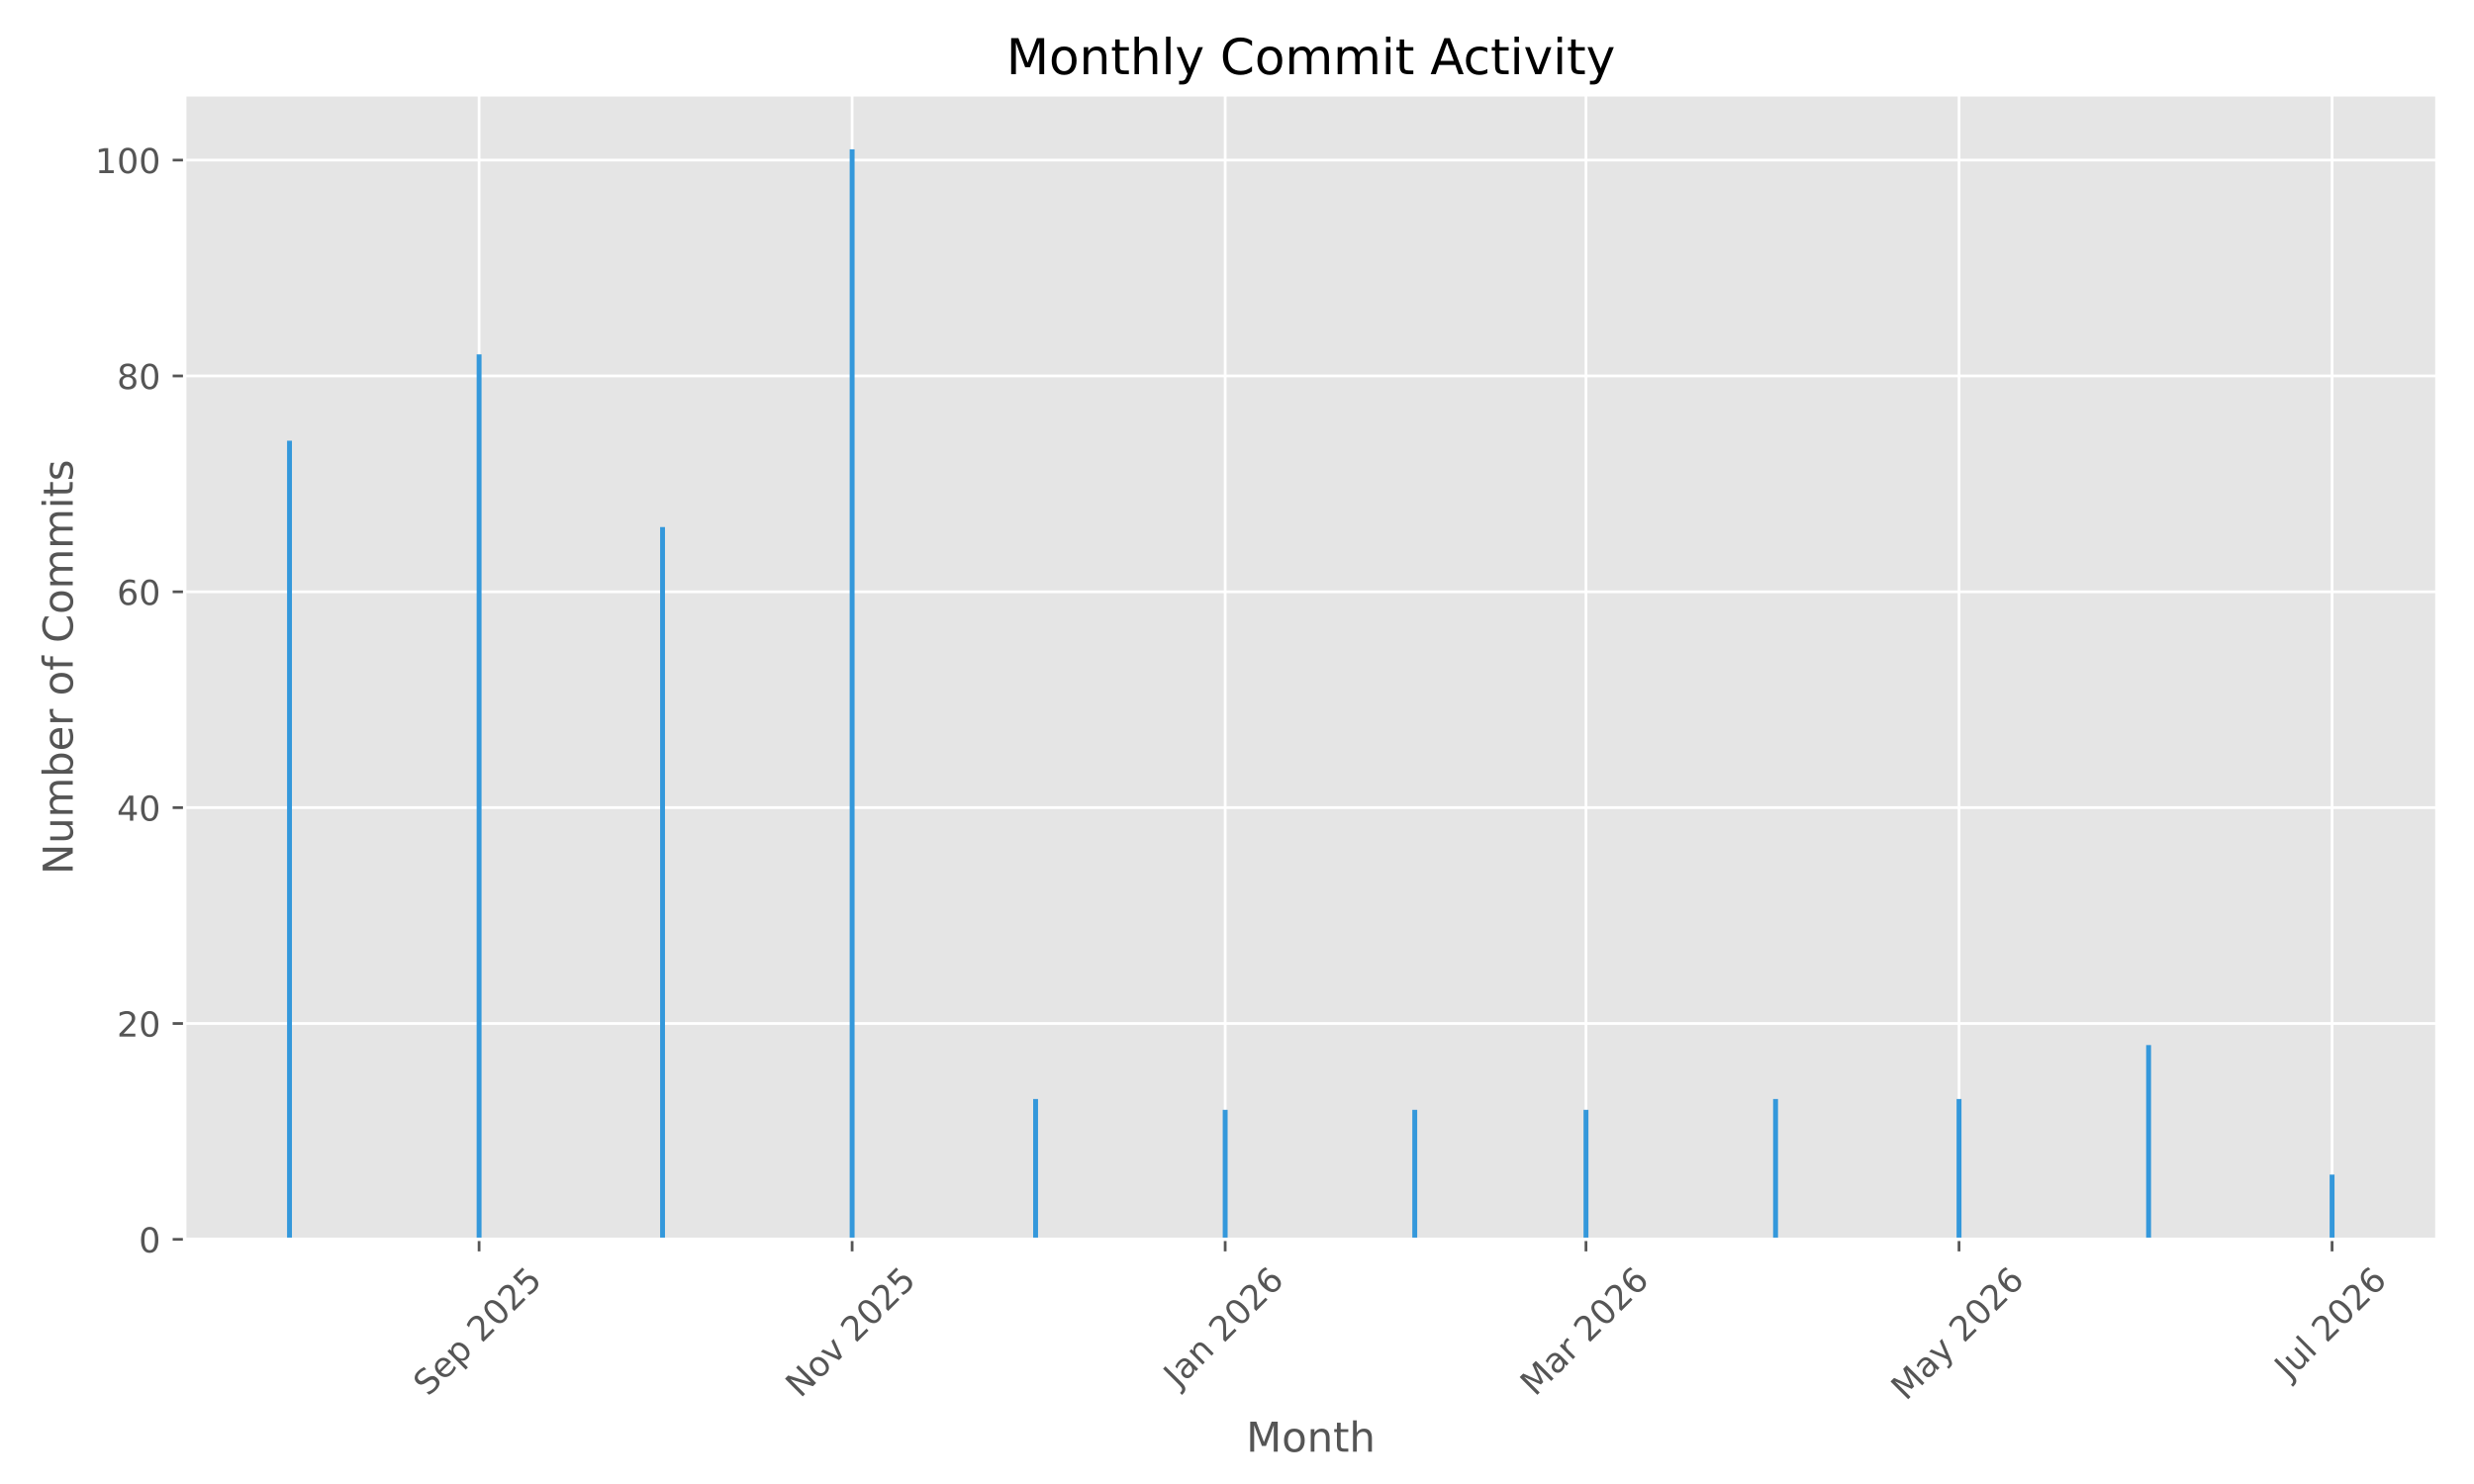
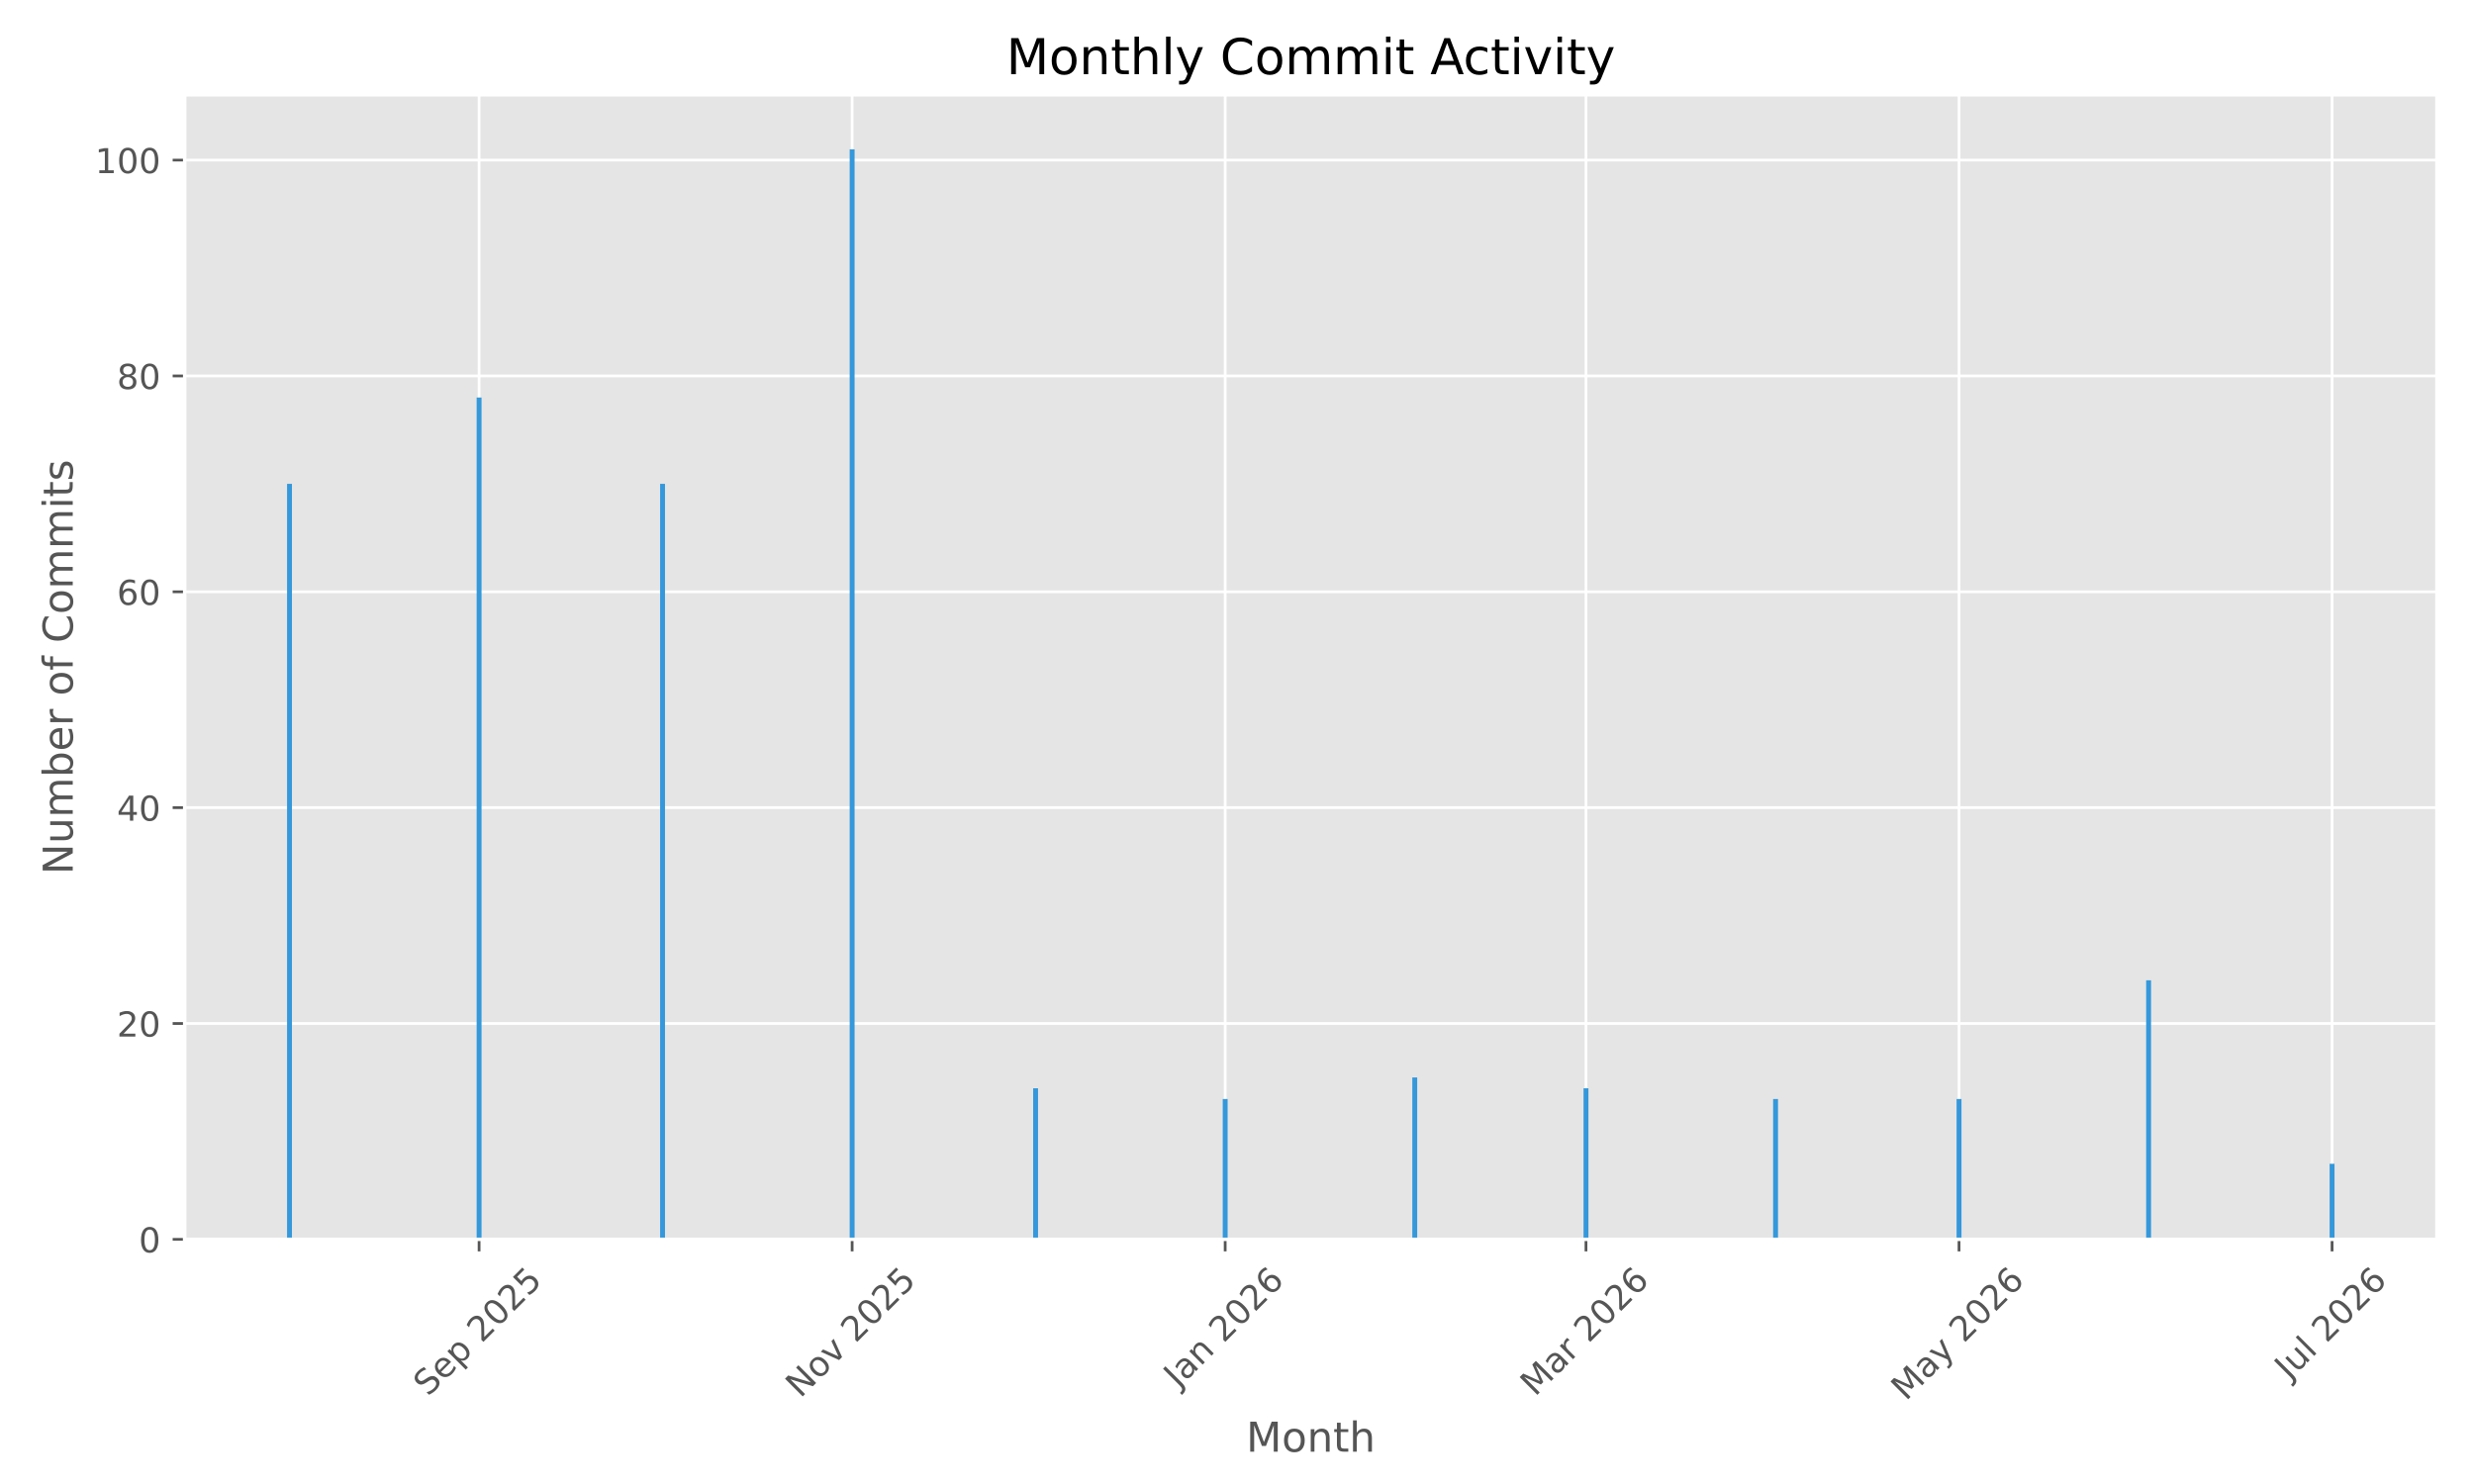
<svg xmlns="http://www.w3.org/2000/svg" xmlns:xlink="http://www.w3.org/1999/xlink" width="720pt" height="432pt" viewBox="0 0 720 432" version="1.1">
  <defs>
    <style type="text/css">*{stroke-linejoin: round; stroke-linecap: butt}</style>
  </defs>
  <g id="figure_1">
    <g id="patch_1">
      <path d="M 0 432  L 720 432  L 720 0  L 0 0  z " style="fill: #ffffff" />
    </g>
    <g id="axes_1">
      <g id="patch_2">
        <path d="M 53.75 360.775  L 709.2 360.775  L 709.2 27.6  L 53.75 27.6  z " style="fill: #e5e5e5" />
      </g>
      <g id="matplotlib.axis_1">
        <g id="xtick_1">
          <g id="line2d_1">
-             <path d="M 139.428 360.775  L 139.428 27.6  " clip-path="url(#pf955521c33)" style="fill: none; stroke: #ffffff; stroke-width: 0.8; stroke-linecap: square" />
+             <path d="M 139.428 360.775  L 139.428 27.6  " clip-path="url(#p05aaf6bcaa)" style="fill: none; stroke: #ffffff; stroke-width: 0.8; stroke-linecap: square" />
          </g>
          <g id="line2d_2">
            <defs>
-               <path id="me92815d688" d="M 0 0  L 0 3.5  " style="stroke: #555555; stroke-width: 0.8" />
+               <path id="mda08413169" d="M 0 0  L 0 3.5  " style="stroke: #555555; stroke-width: 0.8" />
            </defs>
            <g>
-               <use xlink:href="#me92815d688" x="139.428" y="360.775" style="fill: #555555; stroke: #555555; stroke-width: 0.8" />
+               <use xlink:href="#mda08413169" x="139.428" y="360.775" style="fill: #555555; stroke: #555555; stroke-width: 0.8" />
            </g>
          </g>
          <g id="text_1">
            <g style="fill: #555555" transform="translate(124.5928 406.7195) rotate(-45) scale(0.1 -0.1)">
              <defs>
                <path id="DejaVuSans-53" d="M 3425 4513  L 3425 3897  Q 3066 4069 2747 4153  Q 2428 4238 2131 4238  Q 1616 4238 1336 4038  Q 1056 3838 1056 3469  Q 1056 3159 1242 3001  Q 1428 2844 1947 2747  L 2328 2669  Q 3034 2534 3370 2195  Q 3706 1856 3706 1288  Q 3706 609 3251 259  Q 2797 -91 1919 -91  Q 1588 -91 1214 -16  Q 841 59 441 206  L 441 856  Q 825 641 1194 531  Q 1563 422 1919 422  Q 2459 422 2753 634  Q 3047 847 3047 1241  Q 3047 1584 2836 1778  Q 2625 1972 2144 2069  L 1759 2144  Q 1053 2284 737 2584  Q 422 2884 422 3419  Q 422 4038 858 4394  Q 1294 4750 2059 4750  Q 2388 4750 2728 4690  Q 3069 4631 3425 4513  z " transform="scale(0.015625)" />
                <path id="DejaVuSans-65" d="M 3597 1894  L 3597 1613  L 953 1613  Q 991 1019 1311 708  Q 1631 397 2203 397  Q 2534 397 2845 478  Q 3156 559 3463 722  L 3463 178  Q 3153 47 2828 -22  Q 2503 -91 2169 -91  Q 1331 -91 842 396  Q 353 884 353 1716  Q 353 2575 817 3079  Q 1281 3584 2069 3584  Q 2775 3584 3186 3129  Q 3597 2675 3597 1894  z M 3022 2063  Q 3016 2534 2758 2815  Q 2500 3097 2075 3097  Q 1594 3097 1305 2825  Q 1016 2553 972 2059  L 3022 2063  z " transform="scale(0.015625)" />
                <path id="DejaVuSans-70" d="M 1159 525  L 1159 -1331  L 581 -1331  L 581 3500  L 1159 3500  L 1159 2969  Q 1341 3281 1617 3432  Q 1894 3584 2278 3584  Q 2916 3584 3314 3078  Q 3713 2572 3713 1747  Q 3713 922 3314 415  Q 2916 -91 2278 -91  Q 1894 -91 1617 61  Q 1341 213 1159 525  z M 3116 1747  Q 3116 2381 2855 2742  Q 2594 3103 2138 3103  Q 1681 3103 1420 2742  Q 1159 2381 1159 1747  Q 1159 1113 1420 752  Q 1681 391 2138 391  Q 2594 391 2855 752  Q 3116 1113 3116 1747  z " transform="scale(0.015625)" />
                <path id="DejaVuSans-20" transform="scale(0.015625)" />
                <path id="DejaVuSans-32" d="M 1228 531  L 3431 531  L 3431 0  L 469 0  L 469 531  Q 828 903 1448 1529  Q 2069 2156 2228 2338  Q 2531 2678 2651 2914  Q 2772 3150 2772 3378  Q 2772 3750 2511 3984  Q 2250 4219 1831 4219  Q 1534 4219 1204 4116  Q 875 4013 500 3803  L 500 4441  Q 881 4594 1212 4672  Q 1544 4750 1819 4750  Q 2544 4750 2975 4387  Q 3406 4025 3406 3419  Q 3406 3131 3298 2873  Q 3191 2616 2906 2266  Q 2828 2175 2409 1742  Q 1991 1309 1228 531  z " transform="scale(0.015625)" />
                <path id="DejaVuSans-30" d="M 2034 4250  Q 1547 4250 1301 3770  Q 1056 3291 1056 2328  Q 1056 1369 1301 889  Q 1547 409 2034 409  Q 2525 409 2770 889  Q 3016 1369 3016 2328  Q 3016 3291 2770 3770  Q 2525 4250 2034 4250  z M 2034 4750  Q 2819 4750 3233 4129  Q 3647 3509 3647 2328  Q 3647 1150 3233 529  Q 2819 -91 2034 -91  Q 1250 -91 836 529  Q 422 1150 422 2328  Q 422 3509 836 4129  Q 1250 4750 2034 4750  z " transform="scale(0.015625)" />
                <path id="DejaVuSans-35" d="M 691 4666  L 3169 4666  L 3169 4134  L 1269 4134  L 1269 2991  Q 1406 3038 1543 3061  Q 1681 3084 1819 3084  Q 2600 3084 3056 2656  Q 3513 2228 3513 1497  Q 3513 744 3044 326  Q 2575 -91 1722 -91  Q 1428 -91 1123 -41  Q 819 9 494 109  L 494 744  Q 775 591 1075 516  Q 1375 441 1709 441  Q 2250 441 2565 725  Q 2881 1009 2881 1497  Q 2881 1984 2565 2268  Q 2250 2553 1709 2553  Q 1456 2553 1204 2497  Q 953 2441 691 2322  L 691 4666  z " transform="scale(0.015625)" />
              </defs>
              <use xlink:href="#DejaVuSans-53" />
              <use xlink:href="#DejaVuSans-65" transform="translate(63.47656 0)" />
              <use xlink:href="#DejaVuSans-70" transform="translate(125 0)" />
              <use xlink:href="#DejaVuSans-20" transform="translate(188.4766 0)" />
              <use xlink:href="#DejaVuSans-32" transform="translate(220.2637 0)" />
              <use xlink:href="#DejaVuSans-30" transform="translate(283.8867 0)" />
              <use xlink:href="#DejaVuSans-32" transform="translate(347.5098 0)" />
              <use xlink:href="#DejaVuSans-35" transform="translate(411.1328 0)" />
            </g>
          </g>
        </g>
        <g id="xtick_2">
          <g id="line2d_3">
-             <path d="M 247.993 360.775  L 247.993 27.6  " clip-path="url(#pf955521c33)" style="fill: none; stroke: #ffffff; stroke-width: 0.8; stroke-linecap: square" />
+             <path d="M 247.993 360.775  L 247.993 27.6  " clip-path="url(#p05aaf6bcaa)" style="fill: none; stroke: #ffffff; stroke-width: 0.8; stroke-linecap: square" />
          </g>
          <g id="line2d_4">
            <g>
-               <use xlink:href="#me92815d688" x="247.993" y="360.775" style="fill: #555555; stroke: #555555; stroke-width: 0.8" />
+               <use xlink:href="#mda08413169" x="247.993" y="360.775" style="fill: #555555; stroke: #555555; stroke-width: 0.8" />
            </g>
          </g>
          <g id="text_2">
            <g style="fill: #555555" transform="translate(232.9217 407.1924) rotate(-45) scale(0.1 -0.1)">
              <defs>
                <path id="DejaVuSans-4e" d="M 628 4666  L 1478 4666  L 3547 763  L 3547 4666  L 4159 4666  L 4159 0  L 3309 0  L 1241 3903  L 1241 0  L 628 0  L 628 4666  z " transform="scale(0.015625)" />
                <path id="DejaVuSans-6f" d="M 1959 3097  Q 1497 3097 1228 2736  Q 959 2375 959 1747  Q 959 1119 1226 758  Q 1494 397 1959 397  Q 2419 397 2687 759  Q 2956 1122 2956 1747  Q 2956 2369 2687 2733  Q 2419 3097 1959 3097  z M 1959 3584  Q 2709 3584 3137 3096  Q 3566 2609 3566 1747  Q 3566 888 3137 398  Q 2709 -91 1959 -91  Q 1206 -91 779 398  Q 353 888 353 1747  Q 353 2609 779 3096  Q 1206 3584 1959 3584  z " transform="scale(0.015625)" />
                <path id="DejaVuSans-76" d="M 191 3500  L 800 3500  L 1894 563  L 2988 3500  L 3597 3500  L 2284 0  L 1503 0  L 191 3500  z " transform="scale(0.015625)" />
              </defs>
              <use xlink:href="#DejaVuSans-4e" />
              <use xlink:href="#DejaVuSans-6f" transform="translate(74.80469 0)" />
              <use xlink:href="#DejaVuSans-76" transform="translate(135.9863 0)" />
              <use xlink:href="#DejaVuSans-20" transform="translate(195.166 0)" />
              <use xlink:href="#DejaVuSans-32" transform="translate(226.9531 0)" />
              <use xlink:href="#DejaVuSans-30" transform="translate(290.5762 0)" />
              <use xlink:href="#DejaVuSans-32" transform="translate(354.1992 0)" />
              <use xlink:href="#DejaVuSans-35" transform="translate(417.8223 0)" />
            </g>
          </g>
        </g>
        <g id="xtick_3">
          <g id="line2d_5">
-             <path d="M 356.558 360.775  L 356.558 27.6  " clip-path="url(#pf955521c33)" style="fill: none; stroke: #ffffff; stroke-width: 0.8; stroke-linecap: square" />
+             <path d="M 356.558 360.775  L 356.558 27.6  " clip-path="url(#p05aaf6bcaa)" style="fill: none; stroke: #ffffff; stroke-width: 0.8; stroke-linecap: square" />
          </g>
          <g id="line2d_6">
            <g>
-               <use xlink:href="#me92815d688" x="356.558" y="360.775" style="fill: #555555; stroke: #555555; stroke-width: 0.8" />
+               <use xlink:href="#mda08413169" x="356.558" y="360.775" style="fill: #555555; stroke: #555555; stroke-width: 0.8" />
            </g>
          </g>
          <g id="text_3">
            <g style="fill: #555555" transform="translate(342.9377 404.291) rotate(-45) scale(0.1 -0.1)">
              <defs>
                <path id="DejaVuSans-4a" d="M 628 4666  L 1259 4666  L 1259 325  Q 1259 -519 939 -900  Q 619 -1281 -91 -1281  L -331 -1281  L -331 -750  L -134 -750  Q 284 -750 456 -515  Q 628 -281 628 325  L 628 4666  z " transform="scale(0.015625)" />
                <path id="DejaVuSans-61" d="M 2194 1759  Q 1497 1759 1228 1600  Q 959 1441 959 1056  Q 959 750 1161 570  Q 1363 391 1709 391  Q 2188 391 2477 730  Q 2766 1069 2766 1631  L 2766 1759  L 2194 1759  z M 3341 1997  L 3341 0  L 2766 0  L 2766 531  Q 2569 213 2275 61  Q 1981 -91 1556 -91  Q 1019 -91 701 211  Q 384 513 384 1019  Q 384 1609 779 1909  Q 1175 2209 1959 2209  L 2766 2209  L 2766 2266  Q 2766 2663 2505 2880  Q 2244 3097 1772 3097  Q 1472 3097 1187 3025  Q 903 2953 641 2809  L 641 3341  Q 956 3463 1253 3523  Q 1550 3584 1831 3584  Q 2591 3584 2966 3190  Q 3341 2797 3341 1997  z " transform="scale(0.015625)" />
                <path id="DejaVuSans-6e" d="M 3513 2113  L 3513 0  L 2938 0  L 2938 2094  Q 2938 2591 2744 2837  Q 2550 3084 2163 3084  Q 1697 3084 1428 2787  Q 1159 2491 1159 1978  L 1159 0  L 581 0  L 581 3500  L 1159 3500  L 1159 2956  Q 1366 3272 1645 3428  Q 1925 3584 2291 3584  Q 2894 3584 3203 3211  Q 3513 2838 3513 2113  z " transform="scale(0.015625)" />
                <path id="DejaVuSans-36" d="M 2113 2584  Q 1688 2584 1439 2293  Q 1191 2003 1191 1497  Q 1191 994 1439 701  Q 1688 409 2113 409  Q 2538 409 2786 701  Q 3034 994 3034 1497  Q 3034 2003 2786 2293  Q 2538 2584 2113 2584  z M 3366 4563  L 3366 3988  Q 3128 4100 2886 4159  Q 2644 4219 2406 4219  Q 1781 4219 1451 3797  Q 1122 3375 1075 2522  Q 1259 2794 1537 2939  Q 1816 3084 2150 3084  Q 2853 3084 3261 2657  Q 3669 2231 3669 1497  Q 3669 778 3244 343  Q 2819 -91 2113 -91  Q 1303 -91 875 529  Q 447 1150 447 2328  Q 447 3434 972 4092  Q 1497 4750 2381 4750  Q 2619 4750 2861 4703  Q 3103 4656 3366 4563  z " transform="scale(0.015625)" />
              </defs>
              <use xlink:href="#DejaVuSans-4a" />
              <use xlink:href="#DejaVuSans-61" transform="translate(29.49219 0)" />
              <use xlink:href="#DejaVuSans-6e" transform="translate(90.77148 0)" />
              <use xlink:href="#DejaVuSans-20" transform="translate(154.1504 0)" />
              <use xlink:href="#DejaVuSans-32" transform="translate(185.9375 0)" />
              <use xlink:href="#DejaVuSans-30" transform="translate(249.5605 0)" />
              <use xlink:href="#DejaVuSans-32" transform="translate(313.1836 0)" />
              <use xlink:href="#DejaVuSans-36" transform="translate(376.8066 0)" />
            </g>
          </g>
        </g>
        <g id="xtick_4">
          <g id="line2d_7">
-             <path d="M 461.564 360.775  L 461.564 27.6  " clip-path="url(#pf955521c33)" style="fill: none; stroke: #ffffff; stroke-width: 0.8; stroke-linecap: square" />
+             <path d="M 461.564 360.775  L 461.564 27.6  " clip-path="url(#p05aaf6bcaa)" style="fill: none; stroke: #ffffff; stroke-width: 0.8; stroke-linecap: square" />
          </g>
          <g id="line2d_8">
            <g>
-               <use xlink:href="#me92815d688" x="461.564" y="360.775" style="fill: #555555; stroke: #555555; stroke-width: 0.8" />
+               <use xlink:href="#mda08413169" x="461.564" y="360.775" style="fill: #555555; stroke: #555555; stroke-width: 0.8" />
            </g>
          </g>
          <g id="text_4">
            <g style="fill: #555555" transform="translate(446.7232 406.7317) rotate(-45) scale(0.1 -0.1)">
              <defs>
                <path id="DejaVuSans-4d" d="M 628 4666  L 1569 4666  L 2759 1491  L 3956 4666  L 4897 4666  L 4897 0  L 4281 0  L 4281 4097  L 3078 897  L 2444 897  L 1241 4097  L 1241 0  L 628 0  L 628 4666  z " transform="scale(0.015625)" />
                <path id="DejaVuSans-72" d="M 2631 2963  Q 2534 3019 2420 3045  Q 2306 3072 2169 3072  Q 1681 3072 1420 2755  Q 1159 2438 1159 1844  L 1159 0  L 581 0  L 581 3500  L 1159 3500  L 1159 2956  Q 1341 3275 1631 3429  Q 1922 3584 2338 3584  Q 2397 3584 2469 3576  Q 2541 3569 2628 3553  L 2631 2963  z " transform="scale(0.015625)" />
              </defs>
              <use xlink:href="#DejaVuSans-4d" />
              <use xlink:href="#DejaVuSans-61" transform="translate(86.2793 0)" />
              <use xlink:href="#DejaVuSans-72" transform="translate(147.5586 0)" />
              <use xlink:href="#DejaVuSans-20" transform="translate(188.6719 0)" />
              <use xlink:href="#DejaVuSans-32" transform="translate(220.459 0)" />
              <use xlink:href="#DejaVuSans-30" transform="translate(284.082 0)" />
              <use xlink:href="#DejaVuSans-32" transform="translate(347.7051 0)" />
              <use xlink:href="#DejaVuSans-36" transform="translate(411.3281 0)" />
            </g>
          </g>
        </g>
        <g id="xtick_5">
          <g id="line2d_9">
-             <path d="M 570.13 360.775  L 570.13 27.6  " clip-path="url(#pf955521c33)" style="fill: none; stroke: #ffffff; stroke-width: 0.8; stroke-linecap: square" />
+             <path d="M 570.13 360.775  L 570.13 27.6  " clip-path="url(#p05aaf6bcaa)" style="fill: none; stroke: #ffffff; stroke-width: 0.8; stroke-linecap: square" />
          </g>
          <g id="line2d_10">
            <g>
-               <use xlink:href="#me92815d688" x="570.13" y="360.775" style="fill: #555555; stroke: #555555; stroke-width: 0.8" />
+               <use xlink:href="#mda08413169" x="570.13" y="360.775" style="fill: #555555; stroke: #555555; stroke-width: 0.8" />
            </g>
          </g>
          <g id="text_5">
            <g style="fill: #555555" transform="translate(554.6494 408.01) rotate(-45) scale(0.1 -0.1)">
              <defs>
                <path id="DejaVuSans-79" d="M 2059 -325  Q 1816 -950 1584 -1140  Q 1353 -1331 966 -1331  L 506 -1331  L 506 -850  L 844 -850  Q 1081 -850 1212 -737  Q 1344 -625 1503 -206  L 1606 56  L 191 3500  L 800 3500  L 1894 763  L 2988 3500  L 3597 3500  L 2059 -325  z " transform="scale(0.015625)" />
              </defs>
              <use xlink:href="#DejaVuSans-4d" />
              <use xlink:href="#DejaVuSans-61" transform="translate(86.2793 0)" />
              <use xlink:href="#DejaVuSans-79" transform="translate(147.5586 0)" />
              <use xlink:href="#DejaVuSans-20" transform="translate(206.7383 0)" />
              <use xlink:href="#DejaVuSans-32" transform="translate(238.5254 0)" />
              <use xlink:href="#DejaVuSans-30" transform="translate(302.1484 0)" />
              <use xlink:href="#DejaVuSans-32" transform="translate(365.7715 0)" />
              <use xlink:href="#DejaVuSans-36" transform="translate(429.3945 0)" />
            </g>
          </g>
        </g>
        <g id="xtick_6">
          <g id="line2d_11">
-             <path d="M 678.695 360.775  L 678.695 27.6  " clip-path="url(#pf955521c33)" style="fill: none; stroke: #ffffff; stroke-width: 0.8; stroke-linecap: square" />
+             <path d="M 678.695 360.775  L 678.695 27.6  " clip-path="url(#p05aaf6bcaa)" style="fill: none; stroke: #ffffff; stroke-width: 0.8; stroke-linecap: square" />
          </g>
          <g id="line2d_12">
            <g>
-               <use xlink:href="#me92815d688" x="678.695" y="360.775" style="fill: #555555; stroke: #555555; stroke-width: 0.8" />
+               <use xlink:href="#mda08413169" x="678.695" y="360.775" style="fill: #555555; stroke: #555555; stroke-width: 0.8" />
            </g>
          </g>
          <g id="text_6">
            <g style="fill: #555555" transform="translate(666.2587 401.9222) rotate(-45) scale(0.1 -0.1)">
              <defs>
                <path id="DejaVuSans-75" d="M 544 1381  L 544 3500  L 1119 3500  L 1119 1403  Q 1119 906 1312 657  Q 1506 409 1894 409  Q 2359 409 2629 706  Q 2900 1003 2900 1516  L 2900 3500  L 3475 3500  L 3475 0  L 2900 0  L 2900 538  Q 2691 219 2414 64  Q 2138 -91 1772 -91  Q 1169 -91 856 284  Q 544 659 544 1381  z M 1991 3584  L 1991 3584  z " transform="scale(0.015625)" />
                <path id="DejaVuSans-6c" d="M 603 4863  L 1178 4863  L 1178 0  L 603 0  L 603 4863  z " transform="scale(0.015625)" />
              </defs>
              <use xlink:href="#DejaVuSans-4a" />
              <use xlink:href="#DejaVuSans-75" transform="translate(29.49219 0)" />
              <use xlink:href="#DejaVuSans-6c" transform="translate(92.87109 0)" />
              <use xlink:href="#DejaVuSans-20" transform="translate(120.6543 0)" />
              <use xlink:href="#DejaVuSans-32" transform="translate(152.4414 0)" />
              <use xlink:href="#DejaVuSans-30" transform="translate(216.0645 0)" />
              <use xlink:href="#DejaVuSans-32" transform="translate(279.6875 0)" />
              <use xlink:href="#DejaVuSans-36" transform="translate(343.3105 0)" />
            </g>
          </g>
        </g>
        <g id="text_7">
          <g style="fill: #555555" transform="translate(362.6697 422.5987) scale(0.12 -0.12)">
            <defs>
              <path id="DejaVuSans-74" d="M 1172 4494  L 1172 3500  L 2356 3500  L 2356 3053  L 1172 3053  L 1172 1153  Q 1172 725 1289 603  Q 1406 481 1766 481  L 2356 481  L 2356 0  L 1766 0  Q 1100 0 847 248  Q 594 497 594 1153  L 594 3053  L 172 3053  L 172 3500  L 594 3500  L 594 4494  L 1172 4494  z " transform="scale(0.015625)" />
              <path id="DejaVuSans-68" d="M 3513 2113  L 3513 0  L 2938 0  L 2938 2094  Q 2938 2591 2744 2837  Q 2550 3084 2163 3084  Q 1697 3084 1428 2787  Q 1159 2491 1159 1978  L 1159 0  L 581 0  L 581 4863  L 1159 4863  L 1159 2956  Q 1366 3272 1645 3428  Q 1925 3584 2291 3584  Q 2894 3584 3203 3211  Q 3513 2838 3513 2113  z " transform="scale(0.015625)" />
            </defs>
            <use xlink:href="#DejaVuSans-4d" />
            <use xlink:href="#DejaVuSans-6f" transform="translate(86.2793 0)" />
            <use xlink:href="#DejaVuSans-6e" transform="translate(147.4609 0)" />
            <use xlink:href="#DejaVuSans-74" transform="translate(210.8398 0)" />
            <use xlink:href="#DejaVuSans-68" transform="translate(250.0488 0)" />
          </g>
        </g>
      </g>
      <g id="matplotlib.axis_2">
        <g id="ytick_1">
          <g id="line2d_13">
-             <path d="M 53.75 360.775  L 709.2 360.775  " clip-path="url(#pf955521c33)" style="fill: none; stroke: #ffffff; stroke-width: 0.8; stroke-linecap: square" />
+             <path d="M 53.75 360.775  L 709.2 360.775  " clip-path="url(#p05aaf6bcaa)" style="fill: none; stroke: #ffffff; stroke-width: 0.8; stroke-linecap: square" />
          </g>
          <g id="line2d_14">
            <defs>
-               <path id="m7f97f594b0" d="M 0 0  L -3.5 0  " style="stroke: #555555; stroke-width: 0.8" />
+               <path id="m6fab4dbdeb" d="M 0 0  L -3.5 0  " style="stroke: #555555; stroke-width: 0.8" />
            </defs>
            <g>
-               <use xlink:href="#m7f97f594b0" x="53.75" y="360.775" style="fill: #555555; stroke: #555555; stroke-width: 0.8" />
+               <use xlink:href="#m6fab4dbdeb" x="53.75" y="360.775" style="fill: #555555; stroke: #555555; stroke-width: 0.8" />
            </g>
          </g>
          <g id="text_8">
            <g style="fill: #555555" transform="translate(40.3875 364.5737) scale(0.1 -0.1)">
              <use xlink:href="#DejaVuSans-30" />
            </g>
          </g>
        </g>
        <g id="ytick_2">
          <g id="line2d_15">
-             <path d="M 53.75 297.941  L 709.2 297.941  " clip-path="url(#pf955521c33)" style="fill: none; stroke: #ffffff; stroke-width: 0.8; stroke-linecap: square" />
+             <path d="M 53.75 297.941  L 709.2 297.941  " clip-path="url(#p05aaf6bcaa)" style="fill: none; stroke: #ffffff; stroke-width: 0.8; stroke-linecap: square" />
          </g>
          <g id="line2d_16">
            <g>
-               <use xlink:href="#m7f97f594b0" x="53.75" y="297.941" style="fill: #555555; stroke: #555555; stroke-width: 0.8" />
+               <use xlink:href="#m6fab4dbdeb" x="53.75" y="297.941" style="fill: #555555; stroke: #555555; stroke-width: 0.8" />
            </g>
          </g>
          <g id="text_9">
            <g style="fill: #555555" transform="translate(34.025 301.7402) scale(0.1 -0.1)">
              <use xlink:href="#DejaVuSans-32" />
              <use xlink:href="#DejaVuSans-30" transform="translate(63.62305 0)" />
            </g>
          </g>
        </g>
        <g id="ytick_3">
          <g id="line2d_17">
-             <path d="M 53.75 235.108  L 709.2 235.108  " clip-path="url(#pf955521c33)" style="fill: none; stroke: #ffffff; stroke-width: 0.8; stroke-linecap: square" />
+             <path d="M 53.75 235.108  L 709.2 235.108  " clip-path="url(#p05aaf6bcaa)" style="fill: none; stroke: #ffffff; stroke-width: 0.8; stroke-linecap: square" />
          </g>
          <g id="line2d_18">
            <g>
-               <use xlink:href="#m7f97f594b0" x="53.75" y="235.108" style="fill: #555555; stroke: #555555; stroke-width: 0.8" />
+               <use xlink:href="#m6fab4dbdeb" x="53.75" y="235.108" style="fill: #555555; stroke: #555555; stroke-width: 0.8" />
            </g>
          </g>
          <g id="text_10">
            <g style="fill: #555555" transform="translate(34.025 238.9068) scale(0.1 -0.1)">
              <defs>
                <path id="DejaVuSans-34" d="M 2419 4116  L 825 1625  L 2419 1625  L 2419 4116  z M 2253 4666  L 3047 4666  L 3047 1625  L 3713 1625  L 3713 1100  L 3047 1100  L 3047 0  L 2419 0  L 2419 1100  L 313 1100  L 313 1709  L 2253 4666  z " transform="scale(0.015625)" />
              </defs>
              <use xlink:href="#DejaVuSans-34" />
              <use xlink:href="#DejaVuSans-30" transform="translate(63.62305 0)" />
            </g>
          </g>
        </g>
        <g id="ytick_4">
          <g id="line2d_19">
-             <path d="M 53.75 172.274  L 709.2 172.274  " clip-path="url(#pf955521c33)" style="fill: none; stroke: #ffffff; stroke-width: 0.8; stroke-linecap: square" />
+             <path d="M 53.75 172.274  L 709.2 172.274  " clip-path="url(#p05aaf6bcaa)" style="fill: none; stroke: #ffffff; stroke-width: 0.8; stroke-linecap: square" />
          </g>
          <g id="line2d_20">
            <g>
-               <use xlink:href="#m7f97f594b0" x="53.75" y="172.274" style="fill: #555555; stroke: #555555; stroke-width: 0.8" />
+               <use xlink:href="#m6fab4dbdeb" x="53.75" y="172.274" style="fill: #555555; stroke: #555555; stroke-width: 0.8" />
            </g>
          </g>
          <g id="text_11">
            <g style="fill: #555555" transform="translate(34.025 176.0733) scale(0.1 -0.1)">
              <use xlink:href="#DejaVuSans-36" />
              <use xlink:href="#DejaVuSans-30" transform="translate(63.62305 0)" />
            </g>
          </g>
        </g>
        <g id="ytick_5">
          <g id="line2d_21">
-             <path d="M 53.75 109.441  L 709.2 109.441  " clip-path="url(#pf955521c33)" style="fill: none; stroke: #ffffff; stroke-width: 0.8; stroke-linecap: square" />
+             <path d="M 53.75 109.441  L 709.2 109.441  " clip-path="url(#p05aaf6bcaa)" style="fill: none; stroke: #ffffff; stroke-width: 0.8; stroke-linecap: square" />
          </g>
          <g id="line2d_22">
            <g>
-               <use xlink:href="#m7f97f594b0" x="53.75" y="109.441" style="fill: #555555; stroke: #555555; stroke-width: 0.8" />
+               <use xlink:href="#m6fab4dbdeb" x="53.75" y="109.441" style="fill: #555555; stroke: #555555; stroke-width: 0.8" />
            </g>
          </g>
          <g id="text_12">
            <g style="fill: #555555" transform="translate(34.025 113.2398) scale(0.1 -0.1)">
              <defs>
                <path id="DejaVuSans-38" d="M 2034 2216  Q 1584 2216 1326 1975  Q 1069 1734 1069 1313  Q 1069 891 1326 650  Q 1584 409 2034 409  Q 2484 409 2743 651  Q 3003 894 3003 1313  Q 3003 1734 2745 1975  Q 2488 2216 2034 2216  z M 1403 2484  Q 997 2584 770 2862  Q 544 3141 544 3541  Q 544 4100 942 4425  Q 1341 4750 2034 4750  Q 2731 4750 3128 4425  Q 3525 4100 3525 3541  Q 3525 3141 3298 2862  Q 3072 2584 2669 2484  Q 3125 2378 3379 2068  Q 3634 1759 3634 1313  Q 3634 634 3220 271  Q 2806 -91 2034 -91  Q 1263 -91 848 271  Q 434 634 434 1313  Q 434 1759 690 2068  Q 947 2378 1403 2484  z M 1172 3481  Q 1172 3119 1398 2916  Q 1625 2713 2034 2713  Q 2441 2713 2670 2916  Q 2900 3119 2900 3481  Q 2900 3844 2670 4047  Q 2441 4250 2034 4250  Q 1625 4250 1398 4047  Q 1172 3844 1172 3481  z " transform="scale(0.015625)" />
              </defs>
              <use xlink:href="#DejaVuSans-38" />
              <use xlink:href="#DejaVuSans-30" transform="translate(63.62305 0)" />
            </g>
          </g>
        </g>
        <g id="ytick_6">
          <g id="line2d_23">
-             <path d="M 53.75 46.607  L 709.2 46.607  " clip-path="url(#pf955521c33)" style="fill: none; stroke: #ffffff; stroke-width: 0.8; stroke-linecap: square" />
+             <path d="M 53.75 46.607  L 709.2 46.607  " clip-path="url(#p05aaf6bcaa)" style="fill: none; stroke: #ffffff; stroke-width: 0.8; stroke-linecap: square" />
          </g>
          <g id="line2d_24">
            <g>
-               <use xlink:href="#m7f97f594b0" x="53.75" y="46.607" style="fill: #555555; stroke: #555555; stroke-width: 0.8" />
+               <use xlink:href="#m6fab4dbdeb" x="53.75" y="46.607" style="fill: #555555; stroke: #555555; stroke-width: 0.8" />
            </g>
          </g>
          <g id="text_13">
            <g style="fill: #555555" transform="translate(27.6625 50.40635) scale(0.1 -0.1)">
              <defs>
                <path id="DejaVuSans-31" d="M 794 531  L 1825 531  L 1825 4091  L 703 3866  L 703 4441  L 1819 4666  L 2450 4666  L 2450 531  L 3481 531  L 3481 0  L 794 0  L 794 531  z " transform="scale(0.015625)" />
              </defs>
              <use xlink:href="#DejaVuSans-31" />
              <use xlink:href="#DejaVuSans-30" transform="translate(63.62305 0)" />
              <use xlink:href="#DejaVuSans-30" transform="translate(127.2461 0)" />
            </g>
          </g>
        </g>
        <g id="text_14">
          <g style="fill: #555555" transform="translate(21.16688 254.5819) rotate(-90) scale(0.12 -0.12)">
            <defs>
              <path id="DejaVuSans-6d" d="M 3328 2828  Q 3544 3216 3844 3400  Q 4144 3584 4550 3584  Q 5097 3584 5394 3201  Q 5691 2819 5691 2113  L 5691 0  L 5113 0  L 5113 2094  Q 5113 2597 4934 2840  Q 4756 3084 4391 3084  Q 3944 3084 3684 2787  Q 3425 2491 3425 1978  L 3425 0  L 2847 0  L 2847 2094  Q 2847 2600 2669 2842  Q 2491 3084 2119 3084  Q 1678 3084 1418 2786  Q 1159 2488 1159 1978  L 1159 0  L 581 0  L 581 3500  L 1159 3500  L 1159 2956  Q 1356 3278 1631 3431  Q 1906 3584 2284 3584  Q 2666 3584 2933 3390  Q 3200 3197 3328 2828  z " transform="scale(0.015625)" />
              <path id="DejaVuSans-62" d="M 3116 1747  Q 3116 2381 2855 2742  Q 2594 3103 2138 3103  Q 1681 3103 1420 2742  Q 1159 2381 1159 1747  Q 1159 1113 1420 752  Q 1681 391 2138 391  Q 2594 391 2855 752  Q 3116 1113 3116 1747  z M 1159 2969  Q 1341 3281 1617 3432  Q 1894 3584 2278 3584  Q 2916 3584 3314 3078  Q 3713 2572 3713 1747  Q 3713 922 3314 415  Q 2916 -91 2278 -91  Q 1894 -91 1617 61  Q 1341 213 1159 525  L 1159 0  L 581 0  L 581 4863  L 1159 4863  L 1159 2969  z " transform="scale(0.015625)" />
              <path id="DejaVuSans-66" d="M 2375 4863  L 2375 4384  L 1825 4384  Q 1516 4384 1395 4259  Q 1275 4134 1275 3809  L 1275 3500  L 2222 3500  L 2222 3053  L 1275 3053  L 1275 0  L 697 0  L 697 3053  L 147 3053  L 147 3500  L 697 3500  L 697 3744  Q 697 4328 969 4595  Q 1241 4863 1831 4863  L 2375 4863  z " transform="scale(0.015625)" />
              <path id="DejaVuSans-43" d="M 4122 4306  L 4122 3641  Q 3803 3938 3442 4084  Q 3081 4231 2675 4231  Q 1875 4231 1450 3742  Q 1025 3253 1025 2328  Q 1025 1406 1450 917  Q 1875 428 2675 428  Q 3081 428 3442 575  Q 3803 722 4122 1019  L 4122 359  Q 3791 134 3420 21  Q 3050 -91 2638 -91  Q 1578 -91 968 557  Q 359 1206 359 2328  Q 359 3453 968 4101  Q 1578 4750 2638 4750  Q 3056 4750 3426 4639  Q 3797 4528 4122 4306  z " transform="scale(0.015625)" />
              <path id="DejaVuSans-69" d="M 603 3500  L 1178 3500  L 1178 0  L 603 0  L 603 3500  z M 603 4863  L 1178 4863  L 1178 4134  L 603 4134  L 603 4863  z " transform="scale(0.015625)" />
              <path id="DejaVuSans-73" d="M 2834 3397  L 2834 2853  Q 2591 2978 2328 3040  Q 2066 3103 1784 3103  Q 1356 3103 1142 2972  Q 928 2841 928 2578  Q 928 2378 1081 2264  Q 1234 2150 1697 2047  L 1894 2003  Q 2506 1872 2764 1633  Q 3022 1394 3022 966  Q 3022 478 2636 193  Q 2250 -91 1575 -91  Q 1294 -91 989 -36  Q 684 19 347 128  L 347 722  Q 666 556 975 473  Q 1284 391 1588 391  Q 1994 391 2212 530  Q 2431 669 2431 922  Q 2431 1156 2273 1281  Q 2116 1406 1581 1522  L 1381 1569  Q 847 1681 609 1914  Q 372 2147 372 2553  Q 372 3047 722 3315  Q 1072 3584 1716 3584  Q 2034 3584 2315 3537  Q 2597 3491 2834 3397  z " transform="scale(0.015625)" />
            </defs>
            <use xlink:href="#DejaVuSans-4e" />
            <use xlink:href="#DejaVuSans-75" transform="translate(74.80469 0)" />
            <use xlink:href="#DejaVuSans-6d" transform="translate(138.1836 0)" />
            <use xlink:href="#DejaVuSans-62" transform="translate(235.5957 0)" />
            <use xlink:href="#DejaVuSans-65" transform="translate(299.0723 0)" />
            <use xlink:href="#DejaVuSans-72" transform="translate(360.5957 0)" />
            <use xlink:href="#DejaVuSans-20" transform="translate(401.709 0)" />
            <use xlink:href="#DejaVuSans-6f" transform="translate(433.4961 0)" />
            <use xlink:href="#DejaVuSans-66" transform="translate(494.6777 0)" />
            <use xlink:href="#DejaVuSans-20" transform="translate(529.8828 0)" />
            <use xlink:href="#DejaVuSans-43" transform="translate(561.6699 0)" />
            <use xlink:href="#DejaVuSans-6f" transform="translate(631.4941 0)" />
            <use xlink:href="#DejaVuSans-6d" transform="translate(692.6758 0)" />
            <use xlink:href="#DejaVuSans-6d" transform="translate(790.0879 0)" />
            <use xlink:href="#DejaVuSans-69" transform="translate(887.5 0)" />
            <use xlink:href="#DejaVuSans-74" transform="translate(915.2832 0)" />
            <use xlink:href="#DejaVuSans-73" transform="translate(954.4922 0)" />
          </g>
        </g>
      </g>
      <g id="patch_3">
-         <path d="M 83.543 360.775  L 84.967 360.775  L 84.967 128.291  L 83.543 128.291  z " clip-path="url(#pf955521c33)" style="fill: #3498db" />
+         <path d="M 83.543 360.775  L 84.967 360.775  L 84.967 140.857  L 83.543 140.857  z " clip-path="url(#p05aaf6bcaa)" style="fill: #3498db" />
      </g>
      <g id="patch_4">
-         <path d="M 138.716 360.775  L 140.14 360.775  L 140.14 103.157  L 138.716 103.157  z " clip-path="url(#pf955521c33)" style="fill: #3498db" />
+         <path d="M 138.716 360.775  L 140.14 360.775  L 140.14 115.724  L 138.716 115.724  z " clip-path="url(#p05aaf6bcaa)" style="fill: #3498db" />
      </g>
      <g id="patch_5">
-         <path d="M 192.109 360.775  L 193.532 360.775  L 193.532 153.424  L 192.109 153.424  z " clip-path="url(#pf955521c33)" style="fill: #3498db" />
+         <path d="M 192.109 360.775  L 193.532 360.775  L 193.532 140.857  L 192.109 140.857  z " clip-path="url(#p05aaf6bcaa)" style="fill: #3498db" />
      </g>
      <g id="patch_6">
-         <path d="M 247.281 360.775  L 248.705 360.775  L 248.705 43.465  L 247.281 43.465  z " clip-path="url(#pf955521c33)" style="fill: #3498db" />
+         <path d="M 247.281 360.775  L 248.705 360.775  L 248.705 43.465  L 247.281 43.465  z " clip-path="url(#p05aaf6bcaa)" style="fill: #3498db" />
      </g>
      <g id="patch_7">
-         <path d="M 300.674 360.775  L 302.098 360.775  L 302.098 319.933  L 300.674 319.933  z " clip-path="url(#pf955521c33)" style="fill: #3498db" />
+         <path d="M 300.674 360.775  L 302.098 360.775  L 302.098 316.791  L 300.674 316.791  z " clip-path="url(#p05aaf6bcaa)" style="fill: #3498db" />
      </g>
      <g id="patch_8">
-         <path d="M 355.846 360.775  L 357.27 360.775  L 357.27 323.074  L 355.846 323.074  z " clip-path="url(#pf955521c33)" style="fill: #3498db" />
+         <path d="M 355.846 360.775  L 357.27 360.775  L 357.27 319.933  L 355.846 319.933  z " clip-path="url(#p05aaf6bcaa)" style="fill: #3498db" />
      </g>
      <g id="patch_9">
-         <path d="M 411.019 360.775  L 412.443 360.775  L 412.443 323.074  L 411.019 323.074  z " clip-path="url(#pf955521c33)" style="fill: #3498db" />
+         <path d="M 411.019 360.775  L 412.443 360.775  L 412.443 313.649  L 411.019 313.649  z " clip-path="url(#p05aaf6bcaa)" style="fill: #3498db" />
      </g>
      <g id="patch_10">
-         <path d="M 460.852 360.775  L 462.276 360.775  L 462.276 323.074  L 460.852 323.074  z " clip-path="url(#pf955521c33)" style="fill: #3498db" />
+         <path d="M 460.852 360.775  L 462.276 360.775  L 462.276 316.791  L 460.852 316.791  z " clip-path="url(#p05aaf6bcaa)" style="fill: #3498db" />
      </g>
      <g id="patch_11">
-         <path d="M 516.025 360.775  L 517.449 360.775  L 517.449 319.933  L 516.025 319.933  z " clip-path="url(#pf955521c33)" style="fill: #3498db" />
+         <path d="M 516.025 360.775  L 517.449 360.775  L 517.449 319.933  L 516.025 319.933  z " clip-path="url(#p05aaf6bcaa)" style="fill: #3498db" />
      </g>
      <g id="patch_12">
-         <path d="M 569.418 360.775  L 570.841 360.775  L 570.841 319.933  L 569.418 319.933  z " clip-path="url(#pf955521c33)" style="fill: #3498db" />
+         <path d="M 569.418 360.775  L 570.841 360.775  L 570.841 319.933  L 569.418 319.933  z " clip-path="url(#p05aaf6bcaa)" style="fill: #3498db" />
      </g>
      <g id="patch_13">
-         <path d="M 624.59 360.775  L 626.014 360.775  L 626.014 304.224  L 624.59 304.224  z " clip-path="url(#pf955521c33)" style="fill: #3498db" />
+         <path d="M 624.59 360.775  L 626.014 360.775  L 626.014 285.374  L 624.59 285.374  z " clip-path="url(#p05aaf6bcaa)" style="fill: #3498db" />
      </g>
      <g id="patch_14">
-         <path d="M 677.983 360.775  L 679.407 360.775  L 679.407 341.924  L 677.983 341.924  z " clip-path="url(#pf955521c33)" style="fill: #3498db" />
+         <path d="M 677.983 360.775  L 679.407 360.775  L 679.407 338.783  L 677.983 338.783  z " clip-path="url(#p05aaf6bcaa)" style="fill: #3498db" />
      </g>
      <g id="patch_15">
        <path d="M 53.75 360.775  L 53.75 27.6  " style="fill: none; stroke: #ffffff; stroke-linejoin: miter; stroke-linecap: square" />
      </g>
      <g id="patch_16">
        <path d="M 709.2 360.775  L 709.2 27.6  " style="fill: none; stroke: #ffffff; stroke-linejoin: miter; stroke-linecap: square" />
      </g>
      <g id="patch_17">
        <path d="M 53.75 360.775  L 709.2 360.775  " style="fill: none; stroke: #ffffff; stroke-linejoin: miter; stroke-linecap: square" />
      </g>
      <g id="patch_18">
        <path d="M 53.75 27.6  L 709.2 27.6  " style="fill: none; stroke: #ffffff; stroke-linejoin: miter; stroke-linecap: square" />
      </g>
      <g id="text_15">
        <g transform="translate(292.861 21.6) scale(0.144 -0.144)">
          <defs>
            <path id="DejaVuSans-41" d="M 2188 4044  L 1331 1722  L 3047 1722  L 2188 4044  z M 1831 4666  L 2547 4666  L 4325 0  L 3669 0  L 3244 1197  L 1141 1197  L 716 0  L 50 0  L 1831 4666  z " transform="scale(0.015625)" />
            <path id="DejaVuSans-63" d="M 3122 3366  L 3122 2828  Q 2878 2963 2633 3030  Q 2388 3097 2138 3097  Q 1578 3097 1268 2742  Q 959 2388 959 1747  Q 959 1106 1268 751  Q 1578 397 2138 397  Q 2388 397 2633 464  Q 2878 531 3122 666  L 3122 134  Q 2881 22 2623 -34  Q 2366 -91 2075 -91  Q 1284 -91 818 406  Q 353 903 353 1747  Q 353 2603 823 3093  Q 1294 3584 2113 3584  Q 2378 3584 2631 3529  Q 2884 3475 3122 3366  z " transform="scale(0.015625)" />
          </defs>
          <use xlink:href="#DejaVuSans-4d" />
          <use xlink:href="#DejaVuSans-6f" transform="translate(86.2793 0)" />
          <use xlink:href="#DejaVuSans-6e" transform="translate(147.4609 0)" />
          <use xlink:href="#DejaVuSans-74" transform="translate(210.8398 0)" />
          <use xlink:href="#DejaVuSans-68" transform="translate(250.0488 0)" />
          <use xlink:href="#DejaVuSans-6c" transform="translate(313.4277 0)" />
          <use xlink:href="#DejaVuSans-79" transform="translate(341.2109 0)" />
          <use xlink:href="#DejaVuSans-20" transform="translate(400.3906 0)" />
          <use xlink:href="#DejaVuSans-43" transform="translate(432.1777 0)" />
          <use xlink:href="#DejaVuSans-6f" transform="translate(502.002 0)" />
          <use xlink:href="#DejaVuSans-6d" transform="translate(563.1836 0)" />
          <use xlink:href="#DejaVuSans-6d" transform="translate(660.5957 0)" />
          <use xlink:href="#DejaVuSans-69" transform="translate(758.0078 0)" />
          <use xlink:href="#DejaVuSans-74" transform="translate(785.791 0)" />
          <use xlink:href="#DejaVuSans-20" transform="translate(825 0)" />
          <use xlink:href="#DejaVuSans-41" transform="translate(856.7871 0)" />
          <use xlink:href="#DejaVuSans-63" transform="translate(923.4453 0)" />
          <use xlink:href="#DejaVuSans-74" transform="translate(978.4258 0)" />
          <use xlink:href="#DejaVuSans-69" transform="translate(1017.635 0)" />
          <use xlink:href="#DejaVuSans-76" transform="translate(1045.418 0)" />
          <use xlink:href="#DejaVuSans-69" transform="translate(1104.598 0)" />
          <use xlink:href="#DejaVuSans-74" transform="translate(1132.381 0)" />
          <use xlink:href="#DejaVuSans-79" transform="translate(1171.59 0)" />
        </g>
      </g>
    </g>
  </g>
  <defs>
-     <clipPath id="pf955521c33">
+     <clipPath id="p05aaf6bcaa">
      <rect x="53.75" y="27.6" width="655.45" height="333.175" />
    </clipPath>
  </defs>
</svg>
